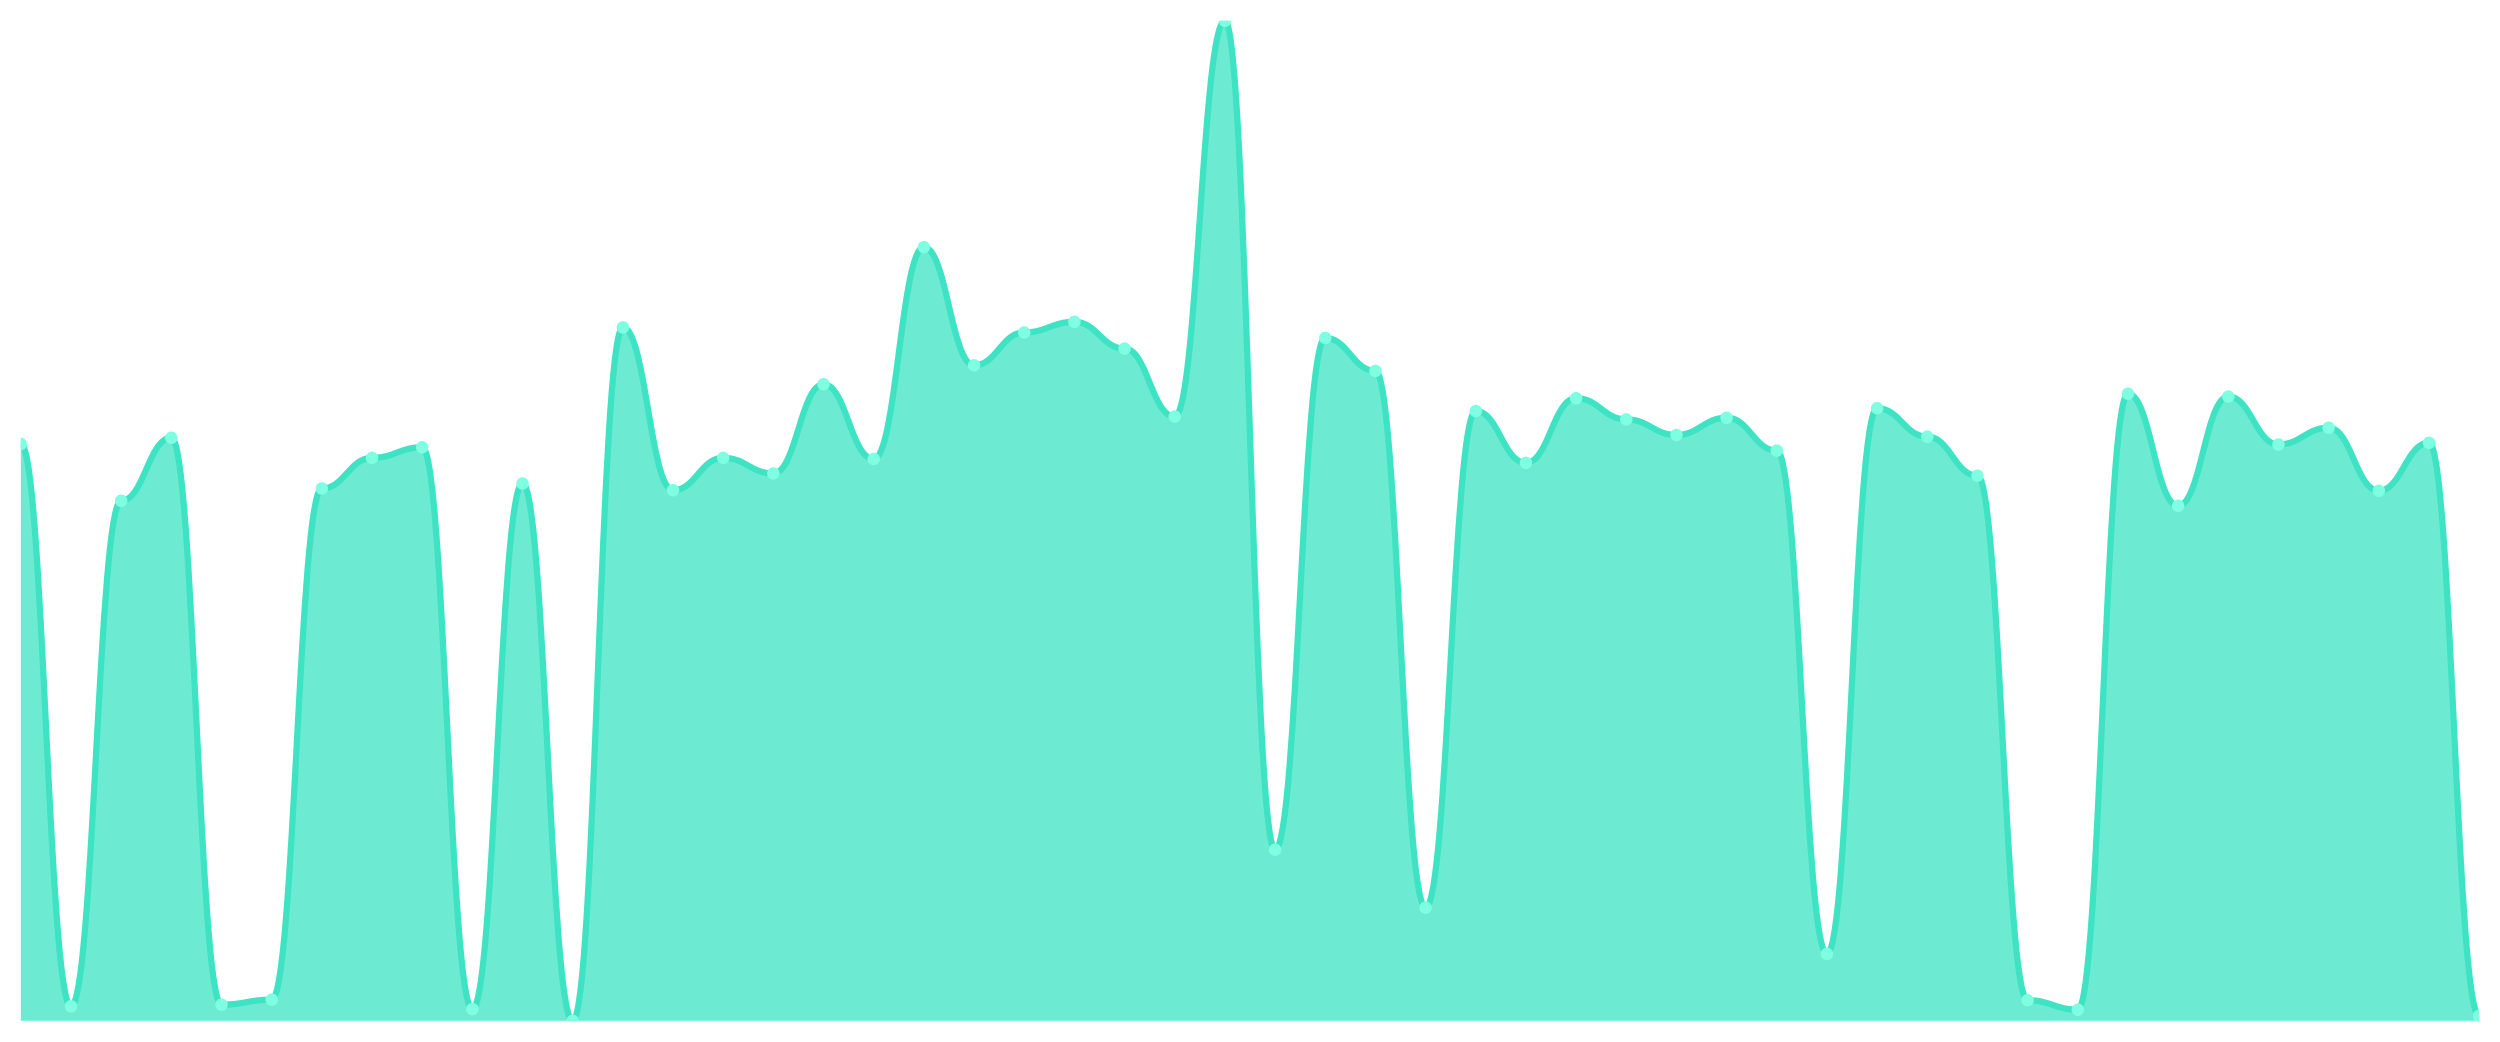
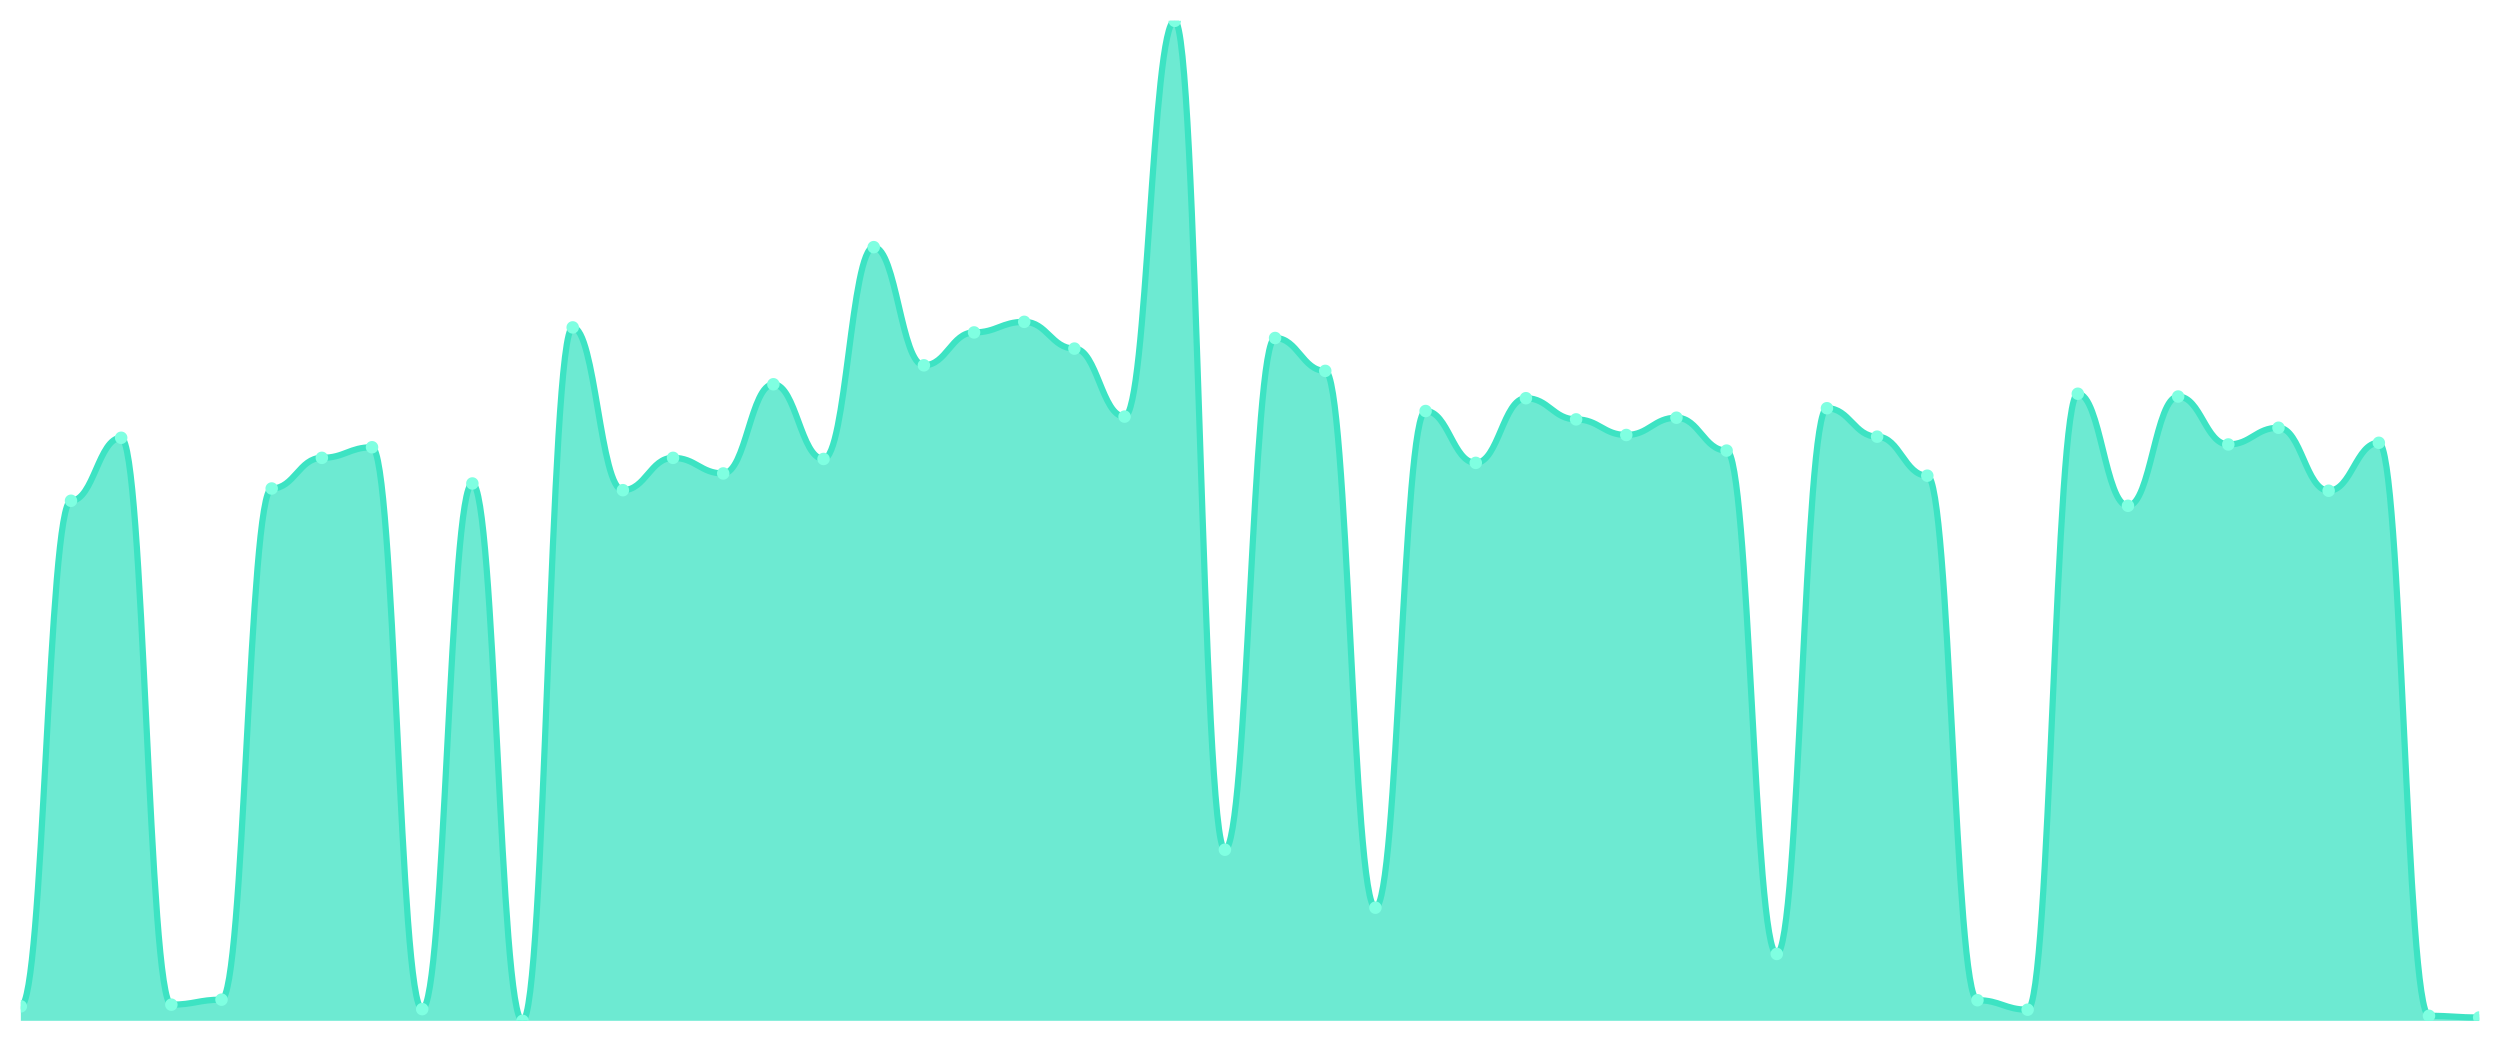
<svg xmlns="http://www.w3.org/2000/svg" viewBox="0 0 1200 500" width="1200" height="500">
  <defs>
    <clipPath id="c">
      <rect x="10" y="10" width="1180" height="480" />
    </clipPath>
  </defs>
  <rect width="1200" height="500" fill="none" />
  <g clip-path="url(#c)">
-     <path d="M 10,490 L 10,213.077 C 20.837,213.077 23.245,483.043 34.082,483.043 C 44.918,483.043 47.327,240.368 58.163,240.368 C 69,240.368 71.408,210.134 82.245,210.134 C 93.082,210.134 95.49,482.241 106.327,482.241 C 117.163,482.241 119.571,479.833 130.408,479.833 C 141.245,479.833 143.653,234.482 154.49,234.482 C 165.327,234.482 167.735,219.766 178.571,219.766 C 189.408,219.766 191.816,214.682 202.653,214.682 C 213.49,214.682 215.898,484.381 226.735,484.381 C 237.571,484.381 239.98,232.074 250.816,232.074 C 261.653,232.074 264.061,490 274.898,490 C 285.735,490 288.143,157.157 298.98,157.157 C 309.816,157.157 312.224,235.284 323.061,235.284 C 333.898,235.284 336.306,219.766 347.143,219.766 C 357.98,219.766 360.388,227.258 371.224,227.258 C 382.061,227.258 384.469,184.448 395.306,184.448 C 406.143,184.448 408.551,220.301 419.388,220.301 C 430.224,220.301 432.633,118.629 443.469,118.629 C 454.306,118.629 456.714,175.351 467.551,175.351 C 478.388,175.351 480.796,159.565 491.633,159.565 C 502.469,159.565 504.878,154.482 515.714,154.482 C 526.551,154.482 528.959,167.324 539.796,167.324 C 550.633,167.324 553.041,199.967 563.878,199.967 C 574.714,199.967 577.122,10 587.959,10 C 598.796,10 601.204,407.86 612.041,407.86 C 622.878,407.86 625.286,162.241 636.122,162.241 C 646.959,162.241 649.367,178.027 660.204,178.027 C 671.041,178.027 673.449,435.686 684.286,435.686 C 695.122,435.686 697.531,197.291 708.367,197.291 C 719.204,197.291 721.612,222.174 732.449,222.174 C 743.286,222.174 745.694,191.137 756.531,191.137 C 767.367,191.137 769.776,201.304 780.612,201.304 C 791.449,201.304 793.857,208.796 804.694,208.796 C 815.531,208.796 817.939,200.502 828.776,200.502 C 839.612,200.502 842.02,216.288 852.857,216.288 C 863.694,216.288 866.102,457.893 876.939,457.893 C 887.776,457.893 890.184,195.953 901.02,195.953 C 911.857,195.953 914.265,209.599 925.102,209.599 C 935.939,209.599 938.347,228.328 949.184,228.328 C 960.02,228.328 962.429,480.1 973.265,480.1 C 984.102,480.1 986.51,484.649 997.347,484.649 C 1008.184,484.649 1010.592,188.997 1021.429,188.997 C 1032.265,188.997 1034.673,242.776 1045.51,242.776 C 1056.347,242.776 1058.755,190.334 1069.592,190.334 C 1080.429,190.334 1082.837,213.344 1093.673,213.344 C 1104.51,213.344 1106.918,205.318 1117.755,205.318 C 1128.592,205.318 1131,235.552 1141.837,235.552 C 1152.673,235.552 1155.082,212.542 1165.918,212.542 C 1176.755,212.542 1179.163,487.592 1190,487.592 L 1190,490 Z" fill="rgba(61,227,195,0.75)" />
-     <path d="M 10,213.077 C 20.837,213.077 23.245,483.043 34.082,483.043 C 44.918,483.043 47.327,240.368 58.163,240.368 C 69,240.368 71.408,210.134 82.245,210.134 C 93.082,210.134 95.49,482.241 106.327,482.241 C 117.163,482.241 119.571,479.833 130.408,479.833 C 141.245,479.833 143.653,234.482 154.49,234.482 C 165.327,234.482 167.735,219.766 178.571,219.766 C 189.408,219.766 191.816,214.682 202.653,214.682 C 213.49,214.682 215.898,484.381 226.735,484.381 C 237.571,484.381 239.98,232.074 250.816,232.074 C 261.653,232.074 264.061,490 274.898,490 C 285.735,490 288.143,157.157 298.98,157.157 C 309.816,157.157 312.224,235.284 323.061,235.284 C 333.898,235.284 336.306,219.766 347.143,219.766 C 357.98,219.766 360.388,227.258 371.224,227.258 C 382.061,227.258 384.469,184.448 395.306,184.448 C 406.143,184.448 408.551,220.301 419.388,220.301 C 430.224,220.301 432.633,118.629 443.469,118.629 C 454.306,118.629 456.714,175.351 467.551,175.351 C 478.388,175.351 480.796,159.565 491.633,159.565 C 502.469,159.565 504.878,154.482 515.714,154.482 C 526.551,154.482 528.959,167.324 539.796,167.324 C 550.633,167.324 553.041,199.967 563.878,199.967 C 574.714,199.967 577.122,10 587.959,10 C 598.796,10 601.204,407.86 612.041,407.86 C 622.878,407.86 625.286,162.241 636.122,162.241 C 646.959,162.241 649.367,178.027 660.204,178.027 C 671.041,178.027 673.449,435.686 684.286,435.686 C 695.122,435.686 697.531,197.291 708.367,197.291 C 719.204,197.291 721.612,222.174 732.449,222.174 C 743.286,222.174 745.694,191.137 756.531,191.137 C 767.367,191.137 769.776,201.304 780.612,201.304 C 791.449,201.304 793.857,208.796 804.694,208.796 C 815.531,208.796 817.939,200.502 828.776,200.502 C 839.612,200.502 842.02,216.288 852.857,216.288 C 863.694,216.288 866.102,457.893 876.939,457.893 C 887.776,457.893 890.184,195.953 901.02,195.953 C 911.857,195.953 914.265,209.599 925.102,209.599 C 935.939,209.599 938.347,228.328 949.184,228.328 C 960.02,228.328 962.429,480.1 973.265,480.1 C 984.102,480.1 986.51,484.649 997.347,484.649 C 1008.184,484.649 1010.592,188.997 1021.429,188.997 C 1032.265,188.997 1034.673,242.776 1045.51,242.776 C 1056.347,242.776 1058.755,190.334 1069.592,190.334 C 1080.429,190.334 1082.837,213.344 1093.673,213.344 C 1104.51,213.344 1106.918,205.318 1117.755,205.318 C 1128.592,205.318 1131,235.552 1141.837,235.552 C 1152.673,235.552 1155.082,212.542 1165.918,212.542 C 1176.755,212.542 1179.163,487.592 1190,487.592" fill="none" stroke="#3de3c3" stroke-width="3" stroke-linecap="round" stroke-linejoin="round" />
-     <circle cx="10" cy="213.077" r="3" fill="#7fffe1" />
-     <circle cx="34.082" cy="483.043" r="3" fill="#7fffe1" />
-     <circle cx="58.163" cy="240.368" r="3" fill="#7fffe1" />
-     <circle cx="82.245" cy="210.134" r="3" fill="#7fffe1" />
-     <circle cx="106.327" cy="482.241" r="3" fill="#7fffe1" />
-     <circle cx="130.408" cy="479.833" r="3" fill="#7fffe1" />
-     <circle cx="154.49" cy="234.482" r="3" fill="#7fffe1" />
-     <circle cx="178.571" cy="219.766" r="3" fill="#7fffe1" />
-     <circle cx="202.653" cy="214.682" r="3" fill="#7fffe1" />
-     <circle cx="226.735" cy="484.381" r="3" fill="#7fffe1" />
-     <circle cx="250.816" cy="232.074" r="3" fill="#7fffe1" />
-     <circle cx="274.898" cy="490" r="3" fill="#7fffe1" />
-     <circle cx="298.98" cy="157.157" r="3" fill="#7fffe1" />
-     <circle cx="323.061" cy="235.284" r="3" fill="#7fffe1" />
-     <circle cx="347.143" cy="219.766" r="3" fill="#7fffe1" />
-     <circle cx="371.224" cy="227.258" r="3" fill="#7fffe1" />
-     <circle cx="395.306" cy="184.448" r="3" fill="#7fffe1" />
-     <circle cx="419.388" cy="220.301" r="3" fill="#7fffe1" />
-     <circle cx="443.469" cy="118.629" r="3" fill="#7fffe1" />
-     <circle cx="467.551" cy="175.351" r="3" fill="#7fffe1" />
-     <circle cx="491.633" cy="159.565" r="3" fill="#7fffe1" />
-     <circle cx="515.714" cy="154.482" r="3" fill="#7fffe1" />
-     <circle cx="539.796" cy="167.324" r="3" fill="#7fffe1" />
-     <circle cx="563.878" cy="199.967" r="3" fill="#7fffe1" />
-     <circle cx="587.959" cy="10" r="3" fill="#7fffe1" />
-     <circle cx="612.041" cy="407.86" r="3" fill="#7fffe1" />
-     <circle cx="636.122" cy="162.241" r="3" fill="#7fffe1" />
-     <circle cx="660.204" cy="178.027" r="3" fill="#7fffe1" />
-     <circle cx="684.286" cy="435.686" r="3" fill="#7fffe1" />
-     <circle cx="708.367" cy="197.291" r="3" fill="#7fffe1" />
-     <circle cx="732.449" cy="222.174" r="3" fill="#7fffe1" />
-     <circle cx="756.531" cy="191.137" r="3" fill="#7fffe1" />
-     <circle cx="780.612" cy="201.304" r="3" fill="#7fffe1" />
-     <circle cx="804.694" cy="208.796" r="3" fill="#7fffe1" />
-     <circle cx="828.776" cy="200.502" r="3" fill="#7fffe1" />
-     <circle cx="852.857" cy="216.288" r="3" fill="#7fffe1" />
-     <circle cx="876.939" cy="457.893" r="3" fill="#7fffe1" />
-     <circle cx="901.02" cy="195.953" r="3" fill="#7fffe1" />
-     <circle cx="925.102" cy="209.599" r="3" fill="#7fffe1" />
-     <circle cx="949.184" cy="228.328" r="3" fill="#7fffe1" />
-     <circle cx="973.265" cy="480.1" r="3" fill="#7fffe1" />
-     <circle cx="997.347" cy="484.649" r="3" fill="#7fffe1" />
-     <circle cx="1021.429" cy="188.997" r="3" fill="#7fffe1" />
-     <circle cx="1045.51" cy="242.776" r="3" fill="#7fffe1" />
-     <circle cx="1069.592" cy="190.334" r="3" fill="#7fffe1" />
-     <circle cx="1093.673" cy="213.344" r="3" fill="#7fffe1" />
-     <circle cx="1117.755" cy="205.318" r="3" fill="#7fffe1" />
-     <circle cx="1141.837" cy="235.552" r="3" fill="#7fffe1" />
-     <circle cx="1165.918" cy="212.542" r="3" fill="#7fffe1" />
-     <circle cx="1190" cy="487.592" r="3" fill="#7fffe1" />
+     <path d="M 10,490 L 10,483.043 C 20.837,483.043 23.245,240.368 34.082,240.368 C 44.918,240.368 47.327,210.134 58.163,210.134 C 69,210.134 71.408,482.241 82.245,482.241 C 93.082,482.241 95.49,479.833 106.327,479.833 C 117.163,479.833 119.571,234.482 130.408,234.482 C 141.245,234.482 143.653,219.766 154.49,219.766 C 165.327,219.766 167.735,214.682 178.571,214.682 C 189.408,214.682 191.816,484.381 202.653,484.381 C 213.49,484.381 215.898,232.074 226.735,232.074 C 237.571,232.074 239.98,490 250.816,490 C 261.653,490 264.061,157.157 274.898,157.157 C 285.735,157.157 288.143,235.284 298.98,235.284 C 309.816,235.284 312.224,219.766 323.061,219.766 C 333.898,219.766 336.306,227.258 347.143,227.258 C 357.98,227.258 360.388,184.448 371.224,184.448 C 382.061,184.448 384.469,220.301 395.306,220.301 C 406.143,220.301 408.551,118.629 419.388,118.629 C 430.224,118.629 432.633,175.351 443.469,175.351 C 454.306,175.351 456.714,159.565 467.551,159.565 C 478.388,159.565 480.796,154.482 491.633,154.482 C 502.469,154.482 504.878,167.324 515.714,167.324 C 526.551,167.324 528.959,199.967 539.796,199.967 C 550.633,199.967 553.041,10 563.878,10 C 574.714,10 577.122,407.86 587.959,407.86 C 598.796,407.86 601.204,162.241 612.041,162.241 C 622.878,162.241 625.286,178.027 636.122,178.027 C 646.959,178.027 649.367,435.686 660.204,435.686 C 671.041,435.686 673.449,197.291 684.286,197.291 C 695.122,197.291 697.531,222.174 708.367,222.174 C 719.204,222.174 721.612,191.137 732.449,191.137 C 743.286,191.137 745.694,201.304 756.531,201.304 C 767.367,201.304 769.776,208.796 780.612,208.796 C 791.449,208.796 793.857,200.502 804.694,200.502 C 815.531,200.502 817.939,216.288 828.776,216.288 C 839.612,216.288 842.02,457.893 852.857,457.893 C 863.694,457.893 866.102,195.953 876.939,195.953 C 887.776,195.953 890.184,209.599 901.02,209.599 C 911.857,209.599 914.265,228.328 925.102,228.328 C 935.939,228.328 938.347,480.1 949.184,480.1 C 960.02,480.1 962.429,484.649 973.265,484.649 C 984.102,484.649 986.51,188.997 997.347,188.997 C 1008.184,188.997 1010.592,242.776 1021.429,242.776 C 1032.265,242.776 1034.673,190.334 1045.51,190.334 C 1056.347,190.334 1058.755,213.344 1069.592,213.344 C 1080.429,213.344 1082.837,205.318 1093.673,205.318 C 1104.51,205.318 1106.918,235.552 1117.755,235.552 C 1128.592,235.552 1131,212.542 1141.837,212.542 C 1152.673,212.542 1155.082,487.592 1165.918,487.592 C 1176.755,487.592 1179.163,488.395 1190,488.395 L 1190,490 Z" fill="rgba(61,227,195,0.75)" />
+     <path d="M 10,483.043 C 20.837,483.043 23.245,240.368 34.082,240.368 C 44.918,240.368 47.327,210.134 58.163,210.134 C 69,210.134 71.408,482.241 82.245,482.241 C 93.082,482.241 95.49,479.833 106.327,479.833 C 117.163,479.833 119.571,234.482 130.408,234.482 C 141.245,234.482 143.653,219.766 154.49,219.766 C 165.327,219.766 167.735,214.682 178.571,214.682 C 189.408,214.682 191.816,484.381 202.653,484.381 C 213.49,484.381 215.898,232.074 226.735,232.074 C 237.571,232.074 239.98,490 250.816,490 C 261.653,490 264.061,157.157 274.898,157.157 C 285.735,157.157 288.143,235.284 298.98,235.284 C 309.816,235.284 312.224,219.766 323.061,219.766 C 333.898,219.766 336.306,227.258 347.143,227.258 C 357.98,227.258 360.388,184.448 371.224,184.448 C 382.061,184.448 384.469,220.301 395.306,220.301 C 406.143,220.301 408.551,118.629 419.388,118.629 C 430.224,118.629 432.633,175.351 443.469,175.351 C 454.306,175.351 456.714,159.565 467.551,159.565 C 478.388,159.565 480.796,154.482 491.633,154.482 C 502.469,154.482 504.878,167.324 515.714,167.324 C 526.551,167.324 528.959,199.967 539.796,199.967 C 550.633,199.967 553.041,10 563.878,10 C 574.714,10 577.122,407.86 587.959,407.86 C 598.796,407.86 601.204,162.241 612.041,162.241 C 622.878,162.241 625.286,178.027 636.122,178.027 C 646.959,178.027 649.367,435.686 660.204,435.686 C 671.041,435.686 673.449,197.291 684.286,197.291 C 695.122,197.291 697.531,222.174 708.367,222.174 C 719.204,222.174 721.612,191.137 732.449,191.137 C 743.286,191.137 745.694,201.304 756.531,201.304 C 767.367,201.304 769.776,208.796 780.612,208.796 C 791.449,208.796 793.857,200.502 804.694,200.502 C 815.531,200.502 817.939,216.288 828.776,216.288 C 839.612,216.288 842.02,457.893 852.857,457.893 C 863.694,457.893 866.102,195.953 876.939,195.953 C 887.776,195.953 890.184,209.599 901.02,209.599 C 911.857,209.599 914.265,228.328 925.102,228.328 C 935.939,228.328 938.347,480.1 949.184,480.1 C 960.02,480.1 962.429,484.649 973.265,484.649 C 984.102,484.649 986.51,188.997 997.347,188.997 C 1008.184,188.997 1010.592,242.776 1021.429,242.776 C 1032.265,242.776 1034.673,190.334 1045.51,190.334 C 1056.347,190.334 1058.755,213.344 1069.592,213.344 C 1080.429,213.344 1082.837,205.318 1093.673,205.318 C 1104.51,205.318 1106.918,235.552 1117.755,235.552 C 1128.592,235.552 1131,212.542 1141.837,212.542 C 1152.673,212.542 1155.082,487.592 1165.918,487.592 C 1176.755,487.592 1179.163,488.395 1190,488.395" fill="none" stroke="#3de3c3" stroke-width="3" stroke-linecap="round" stroke-linejoin="round" />
+     <circle cx="10" cy="483.043" r="3" fill="#7fffe1" />
+     <circle cx="34.082" cy="240.368" r="3" fill="#7fffe1" />
+     <circle cx="58.163" cy="210.134" r="3" fill="#7fffe1" />
+     <circle cx="82.245" cy="482.241" r="3" fill="#7fffe1" />
+     <circle cx="106.327" cy="479.833" r="3" fill="#7fffe1" />
+     <circle cx="130.408" cy="234.482" r="3" fill="#7fffe1" />
+     <circle cx="154.49" cy="219.766" r="3" fill="#7fffe1" />
+     <circle cx="178.571" cy="214.682" r="3" fill="#7fffe1" />
+     <circle cx="202.653" cy="484.381" r="3" fill="#7fffe1" />
+     <circle cx="226.735" cy="232.074" r="3" fill="#7fffe1" />
+     <circle cx="250.816" cy="490" r="3" fill="#7fffe1" />
+     <circle cx="274.898" cy="157.157" r="3" fill="#7fffe1" />
+     <circle cx="298.98" cy="235.284" r="3" fill="#7fffe1" />
+     <circle cx="323.061" cy="219.766" r="3" fill="#7fffe1" />
+     <circle cx="347.143" cy="227.258" r="3" fill="#7fffe1" />
+     <circle cx="371.224" cy="184.448" r="3" fill="#7fffe1" />
+     <circle cx="395.306" cy="220.301" r="3" fill="#7fffe1" />
+     <circle cx="419.388" cy="118.629" r="3" fill="#7fffe1" />
+     <circle cx="443.469" cy="175.351" r="3" fill="#7fffe1" />
+     <circle cx="467.551" cy="159.565" r="3" fill="#7fffe1" />
+     <circle cx="491.633" cy="154.482" r="3" fill="#7fffe1" />
+     <circle cx="515.714" cy="167.324" r="3" fill="#7fffe1" />
+     <circle cx="539.796" cy="199.967" r="3" fill="#7fffe1" />
+     <circle cx="563.878" cy="10" r="3" fill="#7fffe1" />
+     <circle cx="587.959" cy="407.86" r="3" fill="#7fffe1" />
+     <circle cx="612.041" cy="162.241" r="3" fill="#7fffe1" />
+     <circle cx="636.122" cy="178.027" r="3" fill="#7fffe1" />
+     <circle cx="660.204" cy="435.686" r="3" fill="#7fffe1" />
+     <circle cx="684.286" cy="197.291" r="3" fill="#7fffe1" />
+     <circle cx="708.367" cy="222.174" r="3" fill="#7fffe1" />
+     <circle cx="732.449" cy="191.137" r="3" fill="#7fffe1" />
+     <circle cx="756.531" cy="201.304" r="3" fill="#7fffe1" />
+     <circle cx="780.612" cy="208.796" r="3" fill="#7fffe1" />
+     <circle cx="804.694" cy="200.502" r="3" fill="#7fffe1" />
+     <circle cx="828.776" cy="216.288" r="3" fill="#7fffe1" />
+     <circle cx="852.857" cy="457.893" r="3" fill="#7fffe1" />
+     <circle cx="876.939" cy="195.953" r="3" fill="#7fffe1" />
+     <circle cx="901.02" cy="209.599" r="3" fill="#7fffe1" />
+     <circle cx="925.102" cy="228.328" r="3" fill="#7fffe1" />
+     <circle cx="949.184" cy="480.1" r="3" fill="#7fffe1" />
+     <circle cx="973.265" cy="484.649" r="3" fill="#7fffe1" />
+     <circle cx="997.347" cy="188.997" r="3" fill="#7fffe1" />
+     <circle cx="1021.429" cy="242.776" r="3" fill="#7fffe1" />
+     <circle cx="1045.51" cy="190.334" r="3" fill="#7fffe1" />
+     <circle cx="1069.592" cy="213.344" r="3" fill="#7fffe1" />
+     <circle cx="1093.673" cy="205.318" r="3" fill="#7fffe1" />
+     <circle cx="1117.755" cy="235.552" r="3" fill="#7fffe1" />
+     <circle cx="1141.837" cy="212.542" r="3" fill="#7fffe1" />
+     <circle cx="1165.918" cy="487.592" r="3" fill="#7fffe1" />
+     <circle cx="1190" cy="488.395" r="3" fill="#7fffe1" />
  </g>
</svg>
